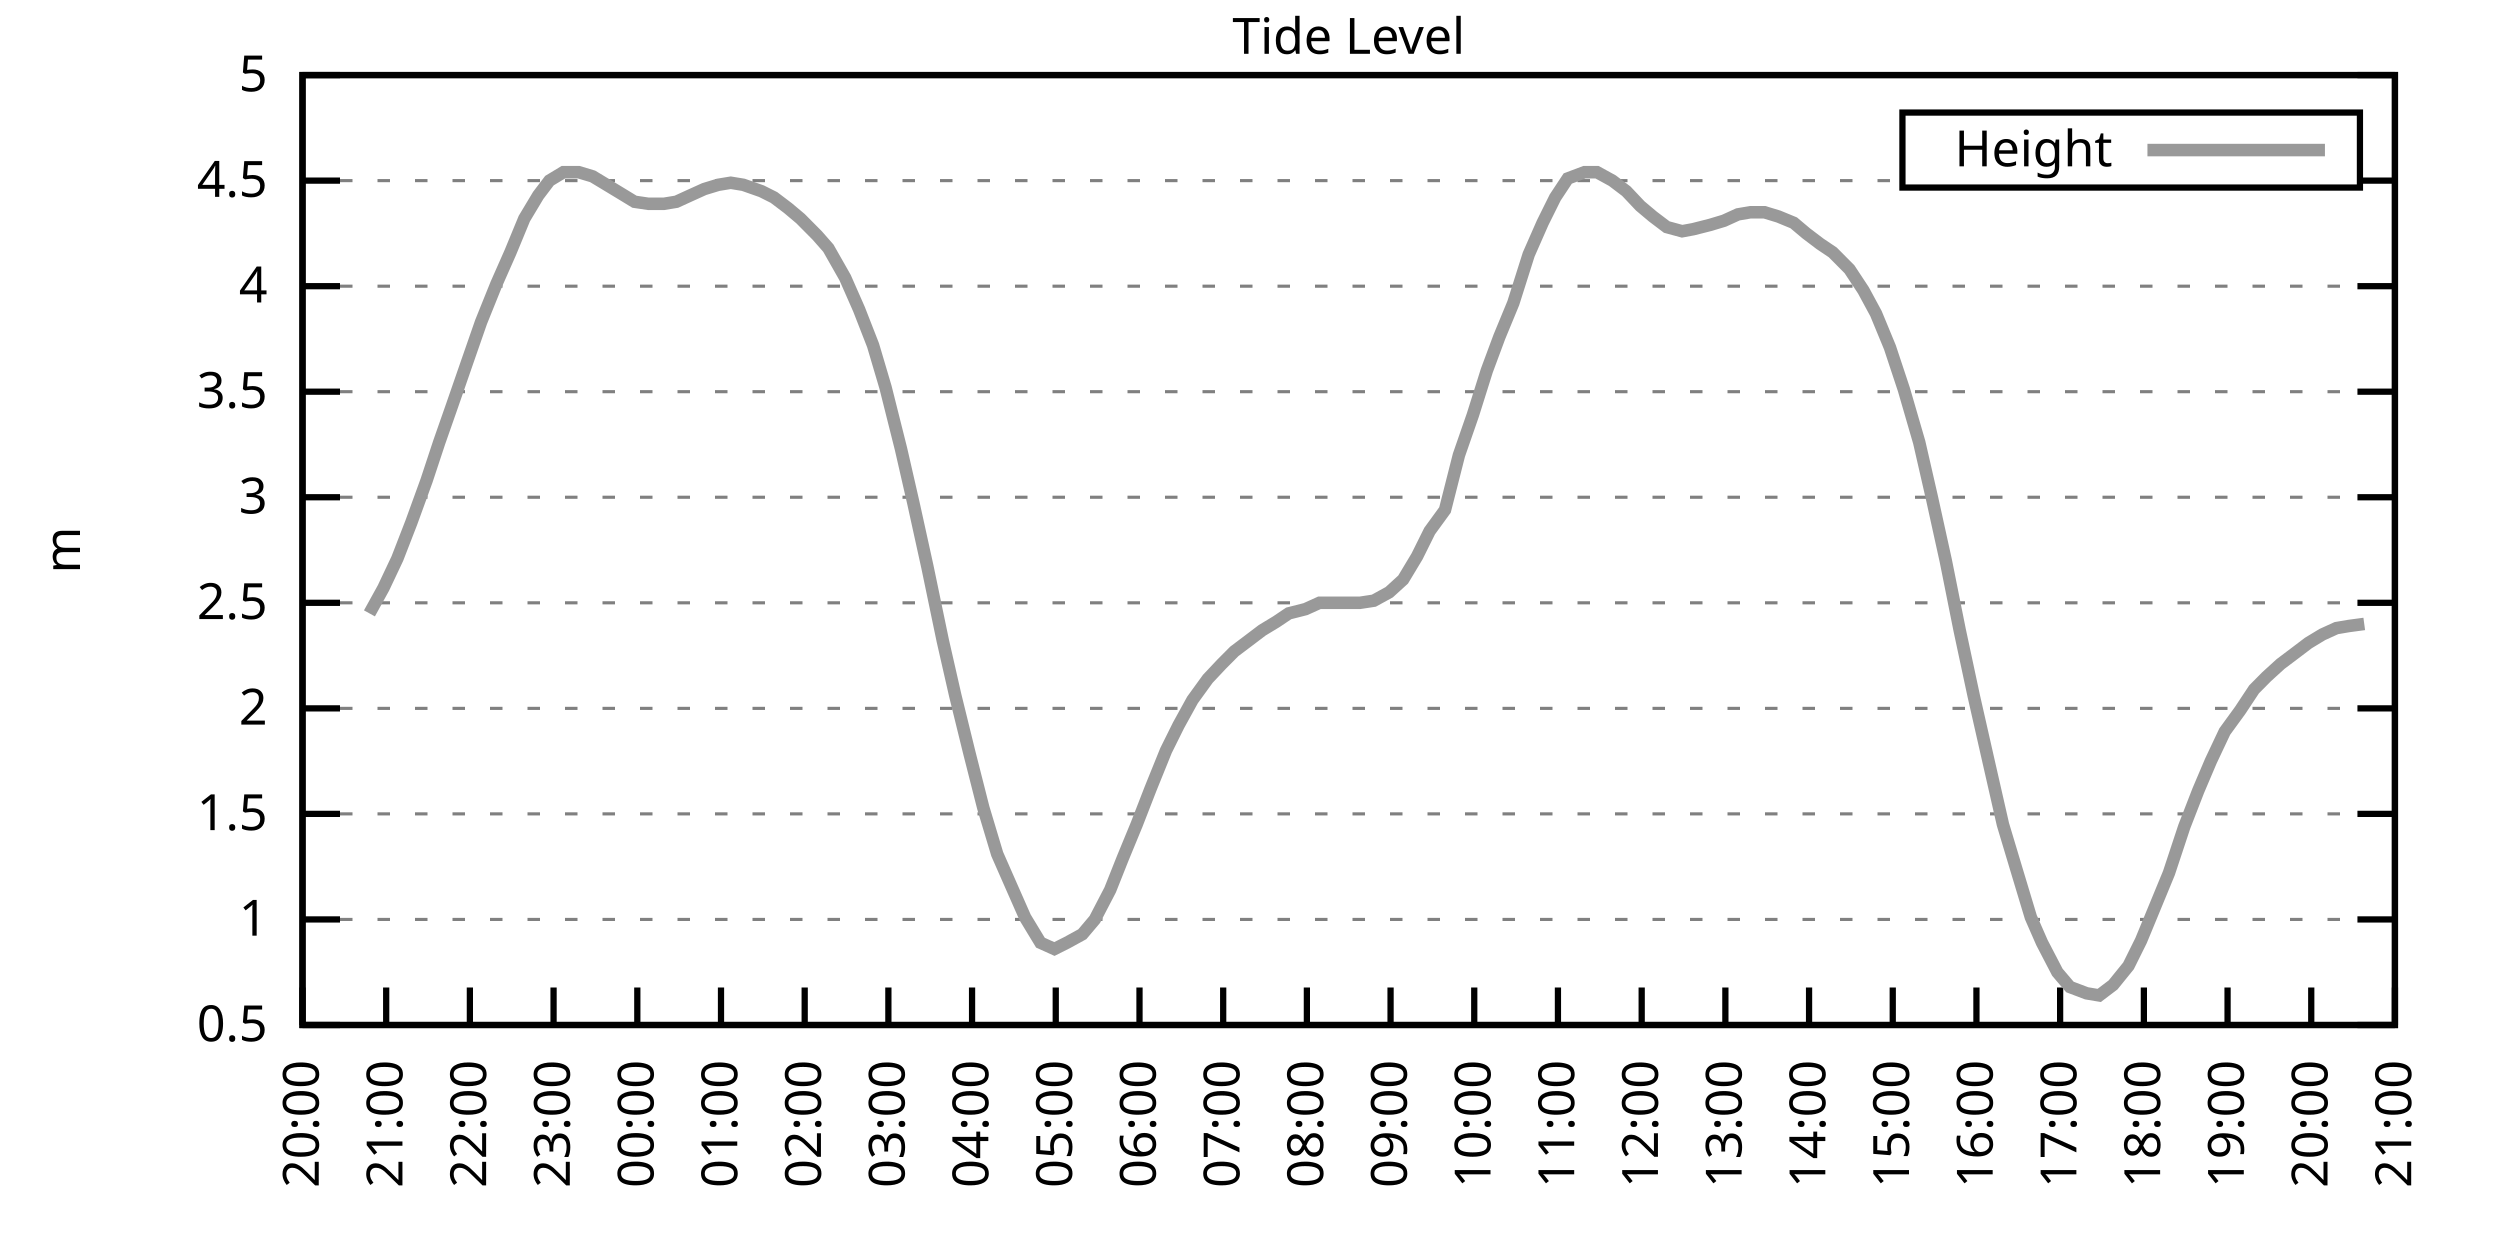
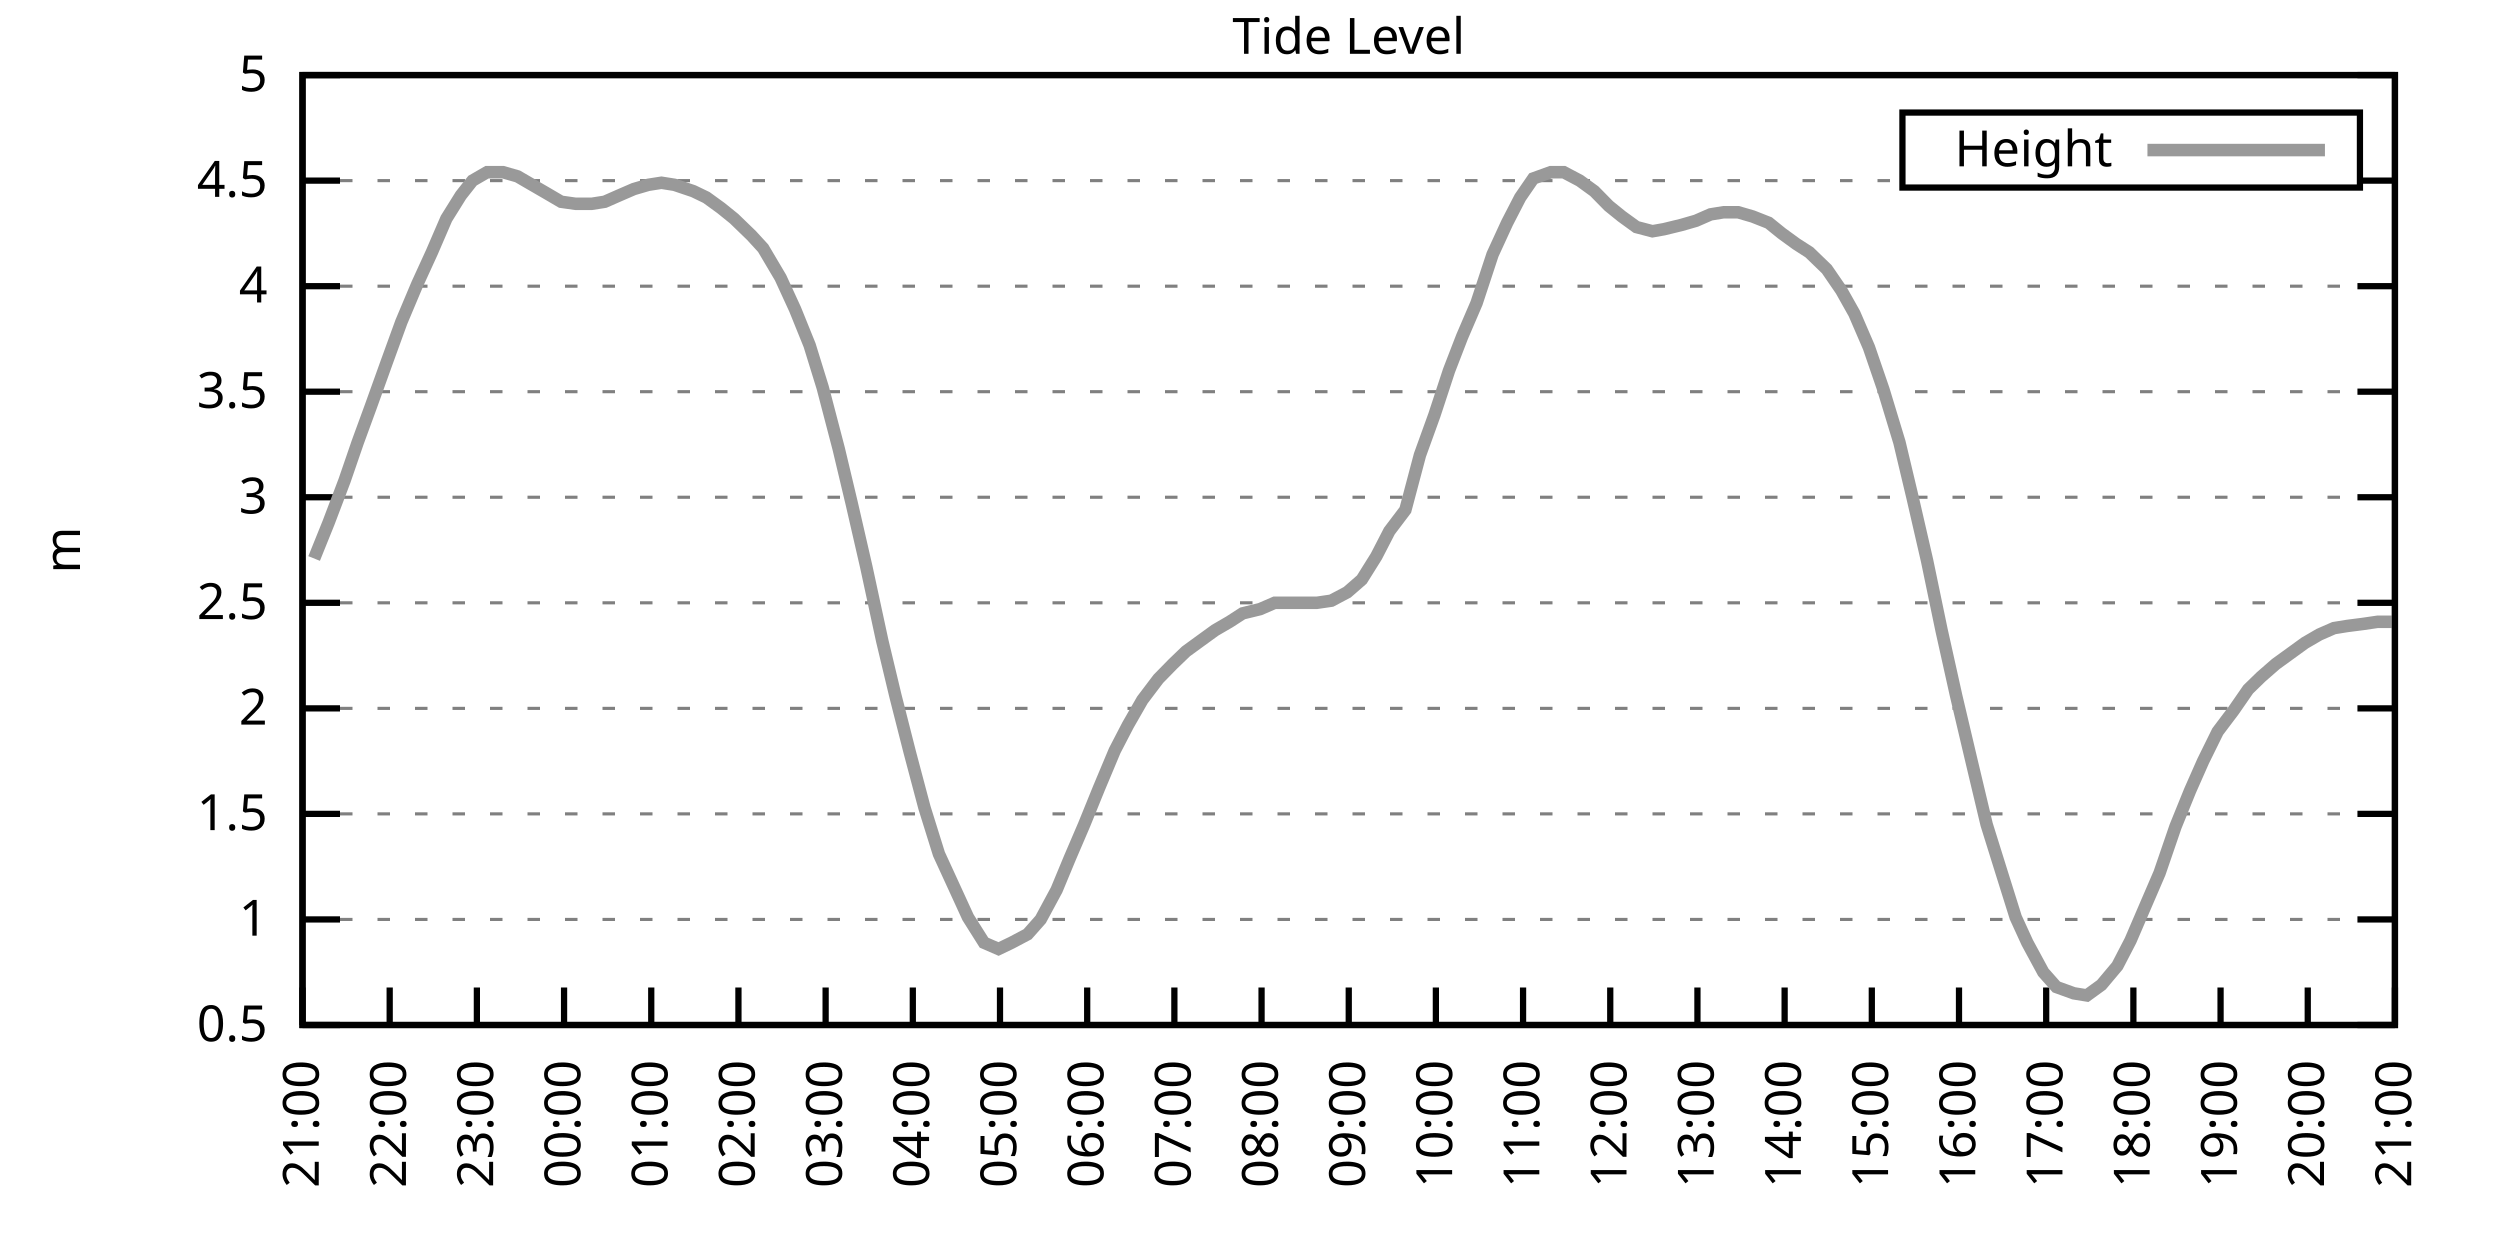
<svg xmlns="http://www.w3.org/2000/svg" xmlns:xlink="http://www.w3.org/1999/xlink" width="400" height="200" viewBox="0 0 400 200">
  <g id="gnuplot_canvas">
    <rect x="0" y="0" width="400" height="200" fill="none" />
    <defs>
      <circle id="gpDot" r="0.5" stroke-width="0.5" stroke="currentColor" />
      <path id="gpPt0" stroke-width="0.333" stroke="currentColor" d="M-1,0 h2 M0,-1 v2" />
      <path id="gpPt1" stroke-width="0.333" stroke="currentColor" d="M-1,-1 L1,1 M1,-1 L-1,1" />
      <path id="gpPt2" stroke-width="0.333" stroke="currentColor" d="M-1,0 L1,0 M0,-1 L0,1 M-1,-1 L1,1 M-1,1 L1,-1" />
      <rect id="gpPt3" stroke-width="0.333" stroke="currentColor" x="-1" y="-1" width="2" height="2" />
      <rect id="gpPt4" stroke-width="0.333" stroke="currentColor" fill="currentColor" x="-1" y="-1" width="2" height="2" />
      <circle id="gpPt5" stroke-width="0.333" stroke="currentColor" cx="0" cy="0" r="1" />
      <use xlink:href="#gpPt5" id="gpPt6" fill="currentColor" stroke="none" />
      <path id="gpPt7" stroke-width="0.333" stroke="currentColor" d="M0,-1.33 L-1.33,0.67 L1.33,0.67 z" />
      <use xlink:href="#gpPt7" id="gpPt8" fill="currentColor" stroke="none" />
      <use xlink:href="#gpPt7" id="gpPt9" stroke="currentColor" transform="rotate(180)" />
      <use xlink:href="#gpPt9" id="gpPt10" fill="currentColor" stroke="none" />
      <use xlink:href="#gpPt3" id="gpPt11" stroke="currentColor" transform="rotate(45)" />
      <use xlink:href="#gpPt11" id="gpPt12" fill="currentColor" stroke="none" />
      <path id="gpPt13" stroke-width="0.333" stroke="currentColor" d="M0,1.330 L1.265,0.411 L0.782,-1.067 L-0.782,-1.076 L-1.265,0.411 z" />
      <use xlink:href="#gpPt13" id="gpPt14" fill="currentColor" stroke="none" />
      <filter id="textbox" filterUnits="objectBoundingBox" x="0" y="0" height="1" width="1">
        <feFlood flood-color="white" flood-opacity="1" result="bgnd" />
        <feComposite in="SourceGraphic" in2="bgnd" operator="atop" />
      </filter>
      <filter id="greybox" filterUnits="objectBoundingBox" x="0" y="0" height="1" width="1">
        <feFlood flood-color="lightgrey" flood-opacity="1" result="grey" />
        <feComposite in="SourceGraphic" in2="grey" operator="atop" />
      </filter>
    </defs>
    <g fill="none" color="white" stroke="currentColor" stroke-width="1.00" stroke-linecap="butt" stroke-linejoin="miter">
</g>
    <g fill="none" color="black" stroke="currentColor" stroke-width="1.00" stroke-linecap="butt" stroke-linejoin="miter">
      <g stroke="none" shape-rendering="crispEdges">
        <polygon fill="rgb(255, 255, 255)" points="48.40,164.00 383.18,164.00 383.18,12.02 48.40,12.02 " />
      </g>
    </g>
    <g fill="none" color="black" stroke="currentColor" stroke-width="1.00" stroke-linecap="butt" stroke-linejoin="miter">
</g>
    <g fill="none" color="black" stroke="black" stroke-width="0.50" stroke-linecap="butt" stroke-linejoin="miter">
</g>
    <g fill="none" color="gray" stroke="currentColor" stroke-width="0.50" stroke-linecap="butt" stroke-linejoin="miter">
      <path stroke="gray" stroke-dasharray="2,4" class="gridline" d="M48.40,164.00 L383.19,164.00  " />
    </g>
    <g fill="none" color="gray" stroke="gray" stroke-width="1.00" stroke-linecap="butt" stroke-linejoin="miter">
</g>
    <g fill="none" color="black" stroke="currentColor" stroke-width="1.00" stroke-linecap="butt" stroke-linejoin="miter">
      <path stroke="black" d="M48.40,164.00 L54.40,164.00 M383.19,164.00 L377.19,164.00  " />
      <g transform="translate(42.80,166.60)" stroke="none" fill="black" font-family="Sans" font-size="8.00" text-anchor="end">
        <text>
          <tspan font-family="Sans"> 0.5</tspan>
        </text>
      </g>
    </g>
    <g fill="none" color="black" stroke="currentColor" stroke-width="1.00" stroke-linecap="butt" stroke-linejoin="miter">
</g>
    <g fill="none" color="black" stroke="black" stroke-width="0.50" stroke-linecap="butt" stroke-linejoin="miter">
</g>
    <g fill="none" color="gray" stroke="currentColor" stroke-width="0.50" stroke-linecap="butt" stroke-linejoin="miter">
      <path stroke="gray" stroke-dasharray="2,4" class="gridline" d="M48.40,147.11 L383.19,147.11  " />
    </g>
    <g fill="none" color="gray" stroke="gray" stroke-width="1.00" stroke-linecap="butt" stroke-linejoin="miter">
</g>
    <g fill="none" color="black" stroke="currentColor" stroke-width="1.00" stroke-linecap="butt" stroke-linejoin="miter">
      <path stroke="black" d="M48.40,147.11 L54.40,147.11 M383.19,147.11 L377.19,147.11  " />
      <g transform="translate(42.80,149.71)" stroke="none" fill="black" font-family="Sans" font-size="8.00" text-anchor="end">
        <text>
          <tspan font-family="Sans"> 1</tspan>
        </text>
      </g>
    </g>
    <g fill="none" color="black" stroke="currentColor" stroke-width="1.00" stroke-linecap="butt" stroke-linejoin="miter">
</g>
    <g fill="none" color="black" stroke="black" stroke-width="0.50" stroke-linecap="butt" stroke-linejoin="miter">
</g>
    <g fill="none" color="gray" stroke="currentColor" stroke-width="0.50" stroke-linecap="butt" stroke-linejoin="miter">
      <path stroke="gray" stroke-dasharray="2,4" class="gridline" d="M48.40,130.22 L383.19,130.22  " />
    </g>
    <g fill="none" color="gray" stroke="gray" stroke-width="1.00" stroke-linecap="butt" stroke-linejoin="miter">
</g>
    <g fill="none" color="black" stroke="currentColor" stroke-width="1.00" stroke-linecap="butt" stroke-linejoin="miter">
      <path stroke="black" d="M48.40,130.22 L54.40,130.22 M383.19,130.22 L377.19,130.22  " />
      <g transform="translate(42.80,132.82)" stroke="none" fill="black" font-family="Sans" font-size="8.00" text-anchor="end">
        <text>
          <tspan font-family="Sans"> 1.5</tspan>
        </text>
      </g>
    </g>
    <g fill="none" color="black" stroke="currentColor" stroke-width="1.00" stroke-linecap="butt" stroke-linejoin="miter">
</g>
    <g fill="none" color="black" stroke="black" stroke-width="0.50" stroke-linecap="butt" stroke-linejoin="miter">
</g>
    <g fill="none" color="gray" stroke="currentColor" stroke-width="0.50" stroke-linecap="butt" stroke-linejoin="miter">
      <path stroke="gray" stroke-dasharray="2,4" class="gridline" d="M48.40,113.34 L383.19,113.34  " />
    </g>
    <g fill="none" color="gray" stroke="gray" stroke-width="1.00" stroke-linecap="butt" stroke-linejoin="miter">
</g>
    <g fill="none" color="black" stroke="currentColor" stroke-width="1.00" stroke-linecap="butt" stroke-linejoin="miter">
      <path stroke="black" d="M48.40,113.34 L54.40,113.34 M383.19,113.34 L377.19,113.34  " />
      <g transform="translate(42.80,115.94)" stroke="none" fill="black" font-family="Sans" font-size="8.00" text-anchor="end">
        <text>
          <tspan font-family="Sans"> 2</tspan>
        </text>
      </g>
    </g>
    <g fill="none" color="black" stroke="currentColor" stroke-width="1.00" stroke-linecap="butt" stroke-linejoin="miter">
</g>
    <g fill="none" color="black" stroke="black" stroke-width="0.50" stroke-linecap="butt" stroke-linejoin="miter">
</g>
    <g fill="none" color="gray" stroke="currentColor" stroke-width="0.50" stroke-linecap="butt" stroke-linejoin="miter">
      <path stroke="gray" stroke-dasharray="2,4" class="gridline" d="M48.40,96.45 L383.19,96.45  " />
    </g>
    <g fill="none" color="gray" stroke="gray" stroke-width="1.00" stroke-linecap="butt" stroke-linejoin="miter">
</g>
    <g fill="none" color="black" stroke="currentColor" stroke-width="1.00" stroke-linecap="butt" stroke-linejoin="miter">
      <path stroke="black" d="M48.40,96.45 L54.40,96.45 M383.19,96.45 L377.19,96.45  " />
      <g transform="translate(42.80,99.05)" stroke="none" fill="black" font-family="Sans" font-size="8.00" text-anchor="end">
        <text>
          <tspan font-family="Sans"> 2.5</tspan>
        </text>
      </g>
    </g>
    <g fill="none" color="black" stroke="currentColor" stroke-width="1.00" stroke-linecap="butt" stroke-linejoin="miter">
</g>
    <g fill="none" color="black" stroke="black" stroke-width="0.50" stroke-linecap="butt" stroke-linejoin="miter">
</g>
    <g fill="none" color="gray" stroke="currentColor" stroke-width="0.50" stroke-linecap="butt" stroke-linejoin="miter">
      <path stroke="gray" stroke-dasharray="2,4" class="gridline" d="M48.40,79.56 L383.19,79.56  " />
    </g>
    <g fill="none" color="gray" stroke="gray" stroke-width="1.00" stroke-linecap="butt" stroke-linejoin="miter">
</g>
    <g fill="none" color="black" stroke="currentColor" stroke-width="1.00" stroke-linecap="butt" stroke-linejoin="miter">
      <path stroke="black" d="M48.40,79.56 L54.40,79.56 M383.19,79.56 L377.19,79.56  " />
      <g transform="translate(42.80,82.16)" stroke="none" fill="black" font-family="Sans" font-size="8.00" text-anchor="end">
        <text>
          <tspan font-family="Sans"> 3</tspan>
        </text>
      </g>
    </g>
    <g fill="none" color="black" stroke="currentColor" stroke-width="1.00" stroke-linecap="butt" stroke-linejoin="miter">
</g>
    <g fill="none" color="black" stroke="black" stroke-width="0.50" stroke-linecap="butt" stroke-linejoin="miter">
</g>
    <g fill="none" color="gray" stroke="currentColor" stroke-width="0.50" stroke-linecap="butt" stroke-linejoin="miter">
      <path stroke="gray" stroke-dasharray="2,4" class="gridline" d="M48.40,62.67 L383.19,62.67  " />
    </g>
    <g fill="none" color="gray" stroke="gray" stroke-width="1.00" stroke-linecap="butt" stroke-linejoin="miter">
</g>
    <g fill="none" color="black" stroke="currentColor" stroke-width="1.00" stroke-linecap="butt" stroke-linejoin="miter">
      <path stroke="black" d="M48.40,62.67 L54.40,62.67 M383.19,62.67 L377.19,62.67  " />
      <g transform="translate(42.80,65.27)" stroke="none" fill="black" font-family="Sans" font-size="8.00" text-anchor="end">
        <text>
          <tspan font-family="Sans"> 3.5</tspan>
        </text>
      </g>
    </g>
    <g fill="none" color="black" stroke="currentColor" stroke-width="1.00" stroke-linecap="butt" stroke-linejoin="miter">
</g>
    <g fill="none" color="black" stroke="black" stroke-width="0.50" stroke-linecap="butt" stroke-linejoin="miter">
</g>
    <g fill="none" color="gray" stroke="currentColor" stroke-width="0.50" stroke-linecap="butt" stroke-linejoin="miter">
      <path stroke="gray" stroke-dasharray="2,4" class="gridline" d="M48.40,45.79 L383.19,45.79  " />
    </g>
    <g fill="none" color="gray" stroke="gray" stroke-width="1.00" stroke-linecap="butt" stroke-linejoin="miter">
</g>
    <g fill="none" color="black" stroke="currentColor" stroke-width="1.00" stroke-linecap="butt" stroke-linejoin="miter">
      <path stroke="black" d="M48.40,45.79 L54.40,45.79 M383.19,45.79 L377.19,45.79  " />
      <g transform="translate(42.80,48.39)" stroke="none" fill="black" font-family="Sans" font-size="8.00" text-anchor="end">
        <text>
          <tspan font-family="Sans"> 4</tspan>
        </text>
      </g>
    </g>
    <g fill="none" color="black" stroke="currentColor" stroke-width="1.00" stroke-linecap="butt" stroke-linejoin="miter">
</g>
    <g fill="none" color="black" stroke="black" stroke-width="0.50" stroke-linecap="butt" stroke-linejoin="miter">
</g>
    <g fill="none" color="gray" stroke="currentColor" stroke-width="0.50" stroke-linecap="butt" stroke-linejoin="miter">
      <path stroke="gray" stroke-dasharray="2,4" class="gridline" d="M48.40,28.90 L304.39,28.90 M377.59,28.90 L383.19,28.90  " />
    </g>
    <g fill="none" color="gray" stroke="gray" stroke-width="1.00" stroke-linecap="butt" stroke-linejoin="miter">
</g>
    <g fill="none" color="black" stroke="currentColor" stroke-width="1.00" stroke-linecap="butt" stroke-linejoin="miter">
      <path stroke="black" d="M48.40,28.90 L54.40,28.90 M383.19,28.90 L377.19,28.90  " />
      <g transform="translate(42.80,31.50)" stroke="none" fill="black" font-family="Sans" font-size="8.00" text-anchor="end">
        <text>
          <tspan font-family="Sans"> 4.5</tspan>
        </text>
      </g>
    </g>
    <g fill="none" color="black" stroke="currentColor" stroke-width="1.00" stroke-linecap="butt" stroke-linejoin="miter">
</g>
    <g fill="none" color="black" stroke="black" stroke-width="0.50" stroke-linecap="butt" stroke-linejoin="miter">
</g>
    <g fill="none" color="gray" stroke="currentColor" stroke-width="0.50" stroke-linecap="butt" stroke-linejoin="miter">
      <path stroke="gray" stroke-dasharray="2,4" class="gridline" d="M48.40,12.01 L383.19,12.01  " />
    </g>
    <g fill="none" color="gray" stroke="gray" stroke-width="1.00" stroke-linecap="butt" stroke-linejoin="miter">
</g>
    <g fill="none" color="black" stroke="currentColor" stroke-width="1.00" stroke-linecap="butt" stroke-linejoin="miter">
      <path stroke="black" d="M48.40,12.01 L54.40,12.01 M383.19,12.01 L377.19,12.01  " />
      <g transform="translate(42.80,14.61)" stroke="none" fill="black" font-family="Sans" font-size="8.00" text-anchor="end">
        <text>
          <tspan font-family="Sans"> 5</tspan>
        </text>
      </g>
    </g>
    <g fill="none" color="black" stroke="currentColor" stroke-width="1.00" stroke-linecap="butt" stroke-linejoin="miter">
      <path stroke="black" d="M48.40,164.00 L48.40,158.00  " />
      <g transform="translate(51.00,169.60) rotate(270.00)" stroke="none" fill="black" font-family="Sans" font-size="8.00" text-anchor="end">
        <text>
-           <tspan font-family="Sans">20:00</tspan>
-         </text>
-       </g>
-     </g>
-     <g fill="none" color="black" stroke="currentColor" stroke-width="1.00" stroke-linecap="butt" stroke-linejoin="miter">
-       <path stroke="black" d="M61.79,164.00 L61.79,158.00  " />
-       <g transform="translate(64.39,169.60) rotate(270.00)" stroke="none" fill="black" font-family="Sans" font-size="8.00" text-anchor="end">
-         <text>
          <tspan font-family="Sans">21:00</tspan>
        </text>
      </g>
    </g>
    <g fill="none" color="black" stroke="currentColor" stroke-width="1.00" stroke-linecap="butt" stroke-linejoin="miter">
-       <path stroke="black" d="M75.18,164.00 L75.18,158.00  " />
-       <g transform="translate(77.78,169.60) rotate(270.00)" stroke="none" fill="black" font-family="Sans" font-size="8.00" text-anchor="end">
+       <path stroke="black" d="M62.35,164.00 L62.35,158.00  " />
+       <g transform="translate(64.95,169.60) rotate(270.00)" stroke="none" fill="black" font-family="Sans" font-size="8.00" text-anchor="end">
        <text>
          <tspan font-family="Sans">22:00</tspan>
        </text>
      </g>
    </g>
    <g fill="none" color="black" stroke="currentColor" stroke-width="1.00" stroke-linecap="butt" stroke-linejoin="miter">
-       <path stroke="black" d="M88.57,164.00 L88.57,158.00  " />
-       <g transform="translate(91.17,169.60) rotate(270.00)" stroke="none" fill="black" font-family="Sans" font-size="8.00" text-anchor="end">
+       <path stroke="black" d="M76.30,164.00 L76.30,158.00  " />
+       <g transform="translate(78.90,169.60) rotate(270.00)" stroke="none" fill="black" font-family="Sans" font-size="8.00" text-anchor="end">
        <text>
          <tspan font-family="Sans">23:00</tspan>
        </text>
      </g>
    </g>
    <g fill="none" color="black" stroke="currentColor" stroke-width="1.00" stroke-linecap="butt" stroke-linejoin="miter">
-       <path stroke="black" d="M101.97,164.00 L101.97,158.00  " />
-       <g transform="translate(104.57,169.60) rotate(270.00)" stroke="none" fill="black" font-family="Sans" font-size="8.00" text-anchor="end">
+       <path stroke="black" d="M90.25,164.00 L90.25,158.00  " />
+       <g transform="translate(92.85,169.60) rotate(270.00)" stroke="none" fill="black" font-family="Sans" font-size="8.00" text-anchor="end">
        <text>
          <tspan font-family="Sans">00:00</tspan>
        </text>
      </g>
    </g>
    <g fill="none" color="black" stroke="currentColor" stroke-width="1.00" stroke-linecap="butt" stroke-linejoin="miter">
-       <path stroke="black" d="M115.36,164.00 L115.36,158.00  " />
-       <g transform="translate(117.96,169.60) rotate(270.00)" stroke="none" fill="black" font-family="Sans" font-size="8.00" text-anchor="end">
+       <path stroke="black" d="M104.20,164.00 L104.20,158.00  " />
+       <g transform="translate(106.80,169.60) rotate(270.00)" stroke="none" fill="black" font-family="Sans" font-size="8.00" text-anchor="end">
        <text>
          <tspan font-family="Sans">01:00</tspan>
        </text>
      </g>
    </g>
    <g fill="none" color="black" stroke="currentColor" stroke-width="1.00" stroke-linecap="butt" stroke-linejoin="miter">
-       <path stroke="black" d="M128.75,164.00 L128.75,158.00  " />
-       <g transform="translate(131.35,169.60) rotate(270.00)" stroke="none" fill="black" font-family="Sans" font-size="8.00" text-anchor="end">
+       <path stroke="black" d="M118.15,164.00 L118.15,158.00  " />
+       <g transform="translate(120.75,169.60) rotate(270.00)" stroke="none" fill="black" font-family="Sans" font-size="8.00" text-anchor="end">
        <text>
          <tspan font-family="Sans">02:00</tspan>
        </text>
      </g>
    </g>
    <g fill="none" color="black" stroke="currentColor" stroke-width="1.00" stroke-linecap="butt" stroke-linejoin="miter">
-       <path stroke="black" d="M142.14,164.00 L142.14,158.00  " />
-       <g transform="translate(144.74,169.60) rotate(270.00)" stroke="none" fill="black" font-family="Sans" font-size="8.00" text-anchor="end">
+       <path stroke="black" d="M132.10,164.00 L132.10,158.00  " />
+       <g transform="translate(134.70,169.60) rotate(270.00)" stroke="none" fill="black" font-family="Sans" font-size="8.00" text-anchor="end">
        <text>
          <tspan font-family="Sans">03:00</tspan>
        </text>
      </g>
    </g>
    <g fill="none" color="black" stroke="currentColor" stroke-width="1.00" stroke-linecap="butt" stroke-linejoin="miter">
-       <path stroke="black" d="M155.53,164.00 L155.53,158.00  " />
-       <g transform="translate(158.13,169.60) rotate(270.00)" stroke="none" fill="black" font-family="Sans" font-size="8.00" text-anchor="end">
+       <path stroke="black" d="M146.05,164.00 L146.05,158.00  " />
+       <g transform="translate(148.65,169.60) rotate(270.00)" stroke="none" fill="black" font-family="Sans" font-size="8.00" text-anchor="end">
        <text>
          <tspan font-family="Sans">04:00</tspan>
        </text>
      </g>
    </g>
    <g fill="none" color="black" stroke="currentColor" stroke-width="1.00" stroke-linecap="butt" stroke-linejoin="miter">
-       <path stroke="black" d="M168.92,164.00 L168.92,158.00  " />
-       <g transform="translate(171.52,169.60) rotate(270.00)" stroke="none" fill="black" font-family="Sans" font-size="8.00" text-anchor="end">
+       <path stroke="black" d="M160.00,164.00 L160.00,158.00  " />
+       <g transform="translate(162.60,169.60) rotate(270.00)" stroke="none" fill="black" font-family="Sans" font-size="8.00" text-anchor="end">
        <text>
          <tspan font-family="Sans">05:00</tspan>
        </text>
      </g>
    </g>
    <g fill="none" color="black" stroke="currentColor" stroke-width="1.00" stroke-linecap="butt" stroke-linejoin="miter">
-       <path stroke="black" d="M182.32,164.00 L182.32,158.00  " />
-       <g transform="translate(184.92,169.60) rotate(270.00)" stroke="none" fill="black" font-family="Sans" font-size="8.00" text-anchor="end">
+       <path stroke="black" d="M173.95,164.00 L173.95,158.00  " />
+       <g transform="translate(176.55,169.60) rotate(270.00)" stroke="none" fill="black" font-family="Sans" font-size="8.00" text-anchor="end">
        <text>
          <tspan font-family="Sans">06:00</tspan>
        </text>
      </g>
    </g>
    <g fill="none" color="black" stroke="currentColor" stroke-width="1.00" stroke-linecap="butt" stroke-linejoin="miter">
-       <path stroke="black" d="M195.71,164.00 L195.71,158.00  " />
-       <g transform="translate(198.31,169.60) rotate(270.00)" stroke="none" fill="black" font-family="Sans" font-size="8.00" text-anchor="end">
+       <path stroke="black" d="M187.90,164.00 L187.90,158.00  " />
+       <g transform="translate(190.50,169.60) rotate(270.00)" stroke="none" fill="black" font-family="Sans" font-size="8.00" text-anchor="end">
        <text>
          <tspan font-family="Sans">07:00</tspan>
        </text>
      </g>
    </g>
    <g fill="none" color="black" stroke="currentColor" stroke-width="1.00" stroke-linecap="butt" stroke-linejoin="miter">
-       <path stroke="black" d="M209.10,164.00 L209.10,158.00  " />
-       <g transform="translate(211.70,169.60) rotate(270.00)" stroke="none" fill="black" font-family="Sans" font-size="8.00" text-anchor="end">
+       <path stroke="black" d="M201.85,164.00 L201.85,158.00  " />
+       <g transform="translate(204.45,169.60) rotate(270.00)" stroke="none" fill="black" font-family="Sans" font-size="8.00" text-anchor="end">
        <text>
          <tspan font-family="Sans">08:00</tspan>
        </text>
      </g>
    </g>
    <g fill="none" color="black" stroke="currentColor" stroke-width="1.00" stroke-linecap="butt" stroke-linejoin="miter">
-       <path stroke="black" d="M222.49,164.00 L222.49,158.00  " />
-       <g transform="translate(225.09,169.60) rotate(270.00)" stroke="none" fill="black" font-family="Sans" font-size="8.00" text-anchor="end">
+       <path stroke="black" d="M215.80,164.00 L215.80,158.00  " />
+       <g transform="translate(218.40,169.60) rotate(270.00)" stroke="none" fill="black" font-family="Sans" font-size="8.00" text-anchor="end">
        <text>
          <tspan font-family="Sans">09:00</tspan>
        </text>
      </g>
    </g>
    <g fill="none" color="black" stroke="currentColor" stroke-width="1.00" stroke-linecap="butt" stroke-linejoin="miter">
-       <path stroke="black" d="M235.88,164.00 L235.88,158.00  " />
-       <g transform="translate(238.48,169.60) rotate(270.00)" stroke="none" fill="black" font-family="Sans" font-size="8.00" text-anchor="end">
+       <path stroke="black" d="M229.74,164.00 L229.74,158.00  " />
+       <g transform="translate(232.34,169.60) rotate(270.00)" stroke="none" fill="black" font-family="Sans" font-size="8.00" text-anchor="end">
        <text>
          <tspan font-family="Sans">10:00</tspan>
        </text>
      </g>
    </g>
    <g fill="none" color="black" stroke="currentColor" stroke-width="1.00" stroke-linecap="butt" stroke-linejoin="miter">
-       <path stroke="black" d="M249.27,164.00 L249.27,158.00  " />
-       <g transform="translate(251.87,169.60) rotate(270.00)" stroke="none" fill="black" font-family="Sans" font-size="8.00" text-anchor="end">
+       <path stroke="black" d="M243.69,164.00 L243.69,158.00  " />
+       <g transform="translate(246.29,169.60) rotate(270.00)" stroke="none" fill="black" font-family="Sans" font-size="8.00" text-anchor="end">
        <text>
          <tspan font-family="Sans">11:00</tspan>
        </text>
      </g>
    </g>
    <g fill="none" color="black" stroke="currentColor" stroke-width="1.00" stroke-linecap="butt" stroke-linejoin="miter">
-       <path stroke="black" d="M262.67,164.00 L262.67,158.00  " />
-       <g transform="translate(265.27,169.60) rotate(270.00)" stroke="none" fill="black" font-family="Sans" font-size="8.00" text-anchor="end">
+       <path stroke="black" d="M257.64,164.00 L257.64,158.00  " />
+       <g transform="translate(260.24,169.60) rotate(270.00)" stroke="none" fill="black" font-family="Sans" font-size="8.00" text-anchor="end">
        <text>
          <tspan font-family="Sans">12:00</tspan>
        </text>
      </g>
    </g>
    <g fill="none" color="black" stroke="currentColor" stroke-width="1.00" stroke-linecap="butt" stroke-linejoin="miter">
-       <path stroke="black" d="M276.06,164.00 L276.06,158.00  " />
-       <g transform="translate(278.66,169.60) rotate(270.00)" stroke="none" fill="black" font-family="Sans" font-size="8.00" text-anchor="end">
+       <path stroke="black" d="M271.59,164.00 L271.59,158.00  " />
+       <g transform="translate(274.19,169.60) rotate(270.00)" stroke="none" fill="black" font-family="Sans" font-size="8.00" text-anchor="end">
        <text>
          <tspan font-family="Sans">13:00</tspan>
        </text>
      </g>
    </g>
    <g fill="none" color="black" stroke="currentColor" stroke-width="1.00" stroke-linecap="butt" stroke-linejoin="miter">
-       <path stroke="black" d="M289.45,164.00 L289.45,158.00  " />
-       <g transform="translate(292.05,169.60) rotate(270.00)" stroke="none" fill="black" font-family="Sans" font-size="8.00" text-anchor="end">
+       <path stroke="black" d="M285.54,164.00 L285.54,158.00  " />
+       <g transform="translate(288.14,169.60) rotate(270.00)" stroke="none" fill="black" font-family="Sans" font-size="8.00" text-anchor="end">
        <text>
          <tspan font-family="Sans">14:00</tspan>
        </text>
      </g>
    </g>
    <g fill="none" color="black" stroke="currentColor" stroke-width="1.00" stroke-linecap="butt" stroke-linejoin="miter">
-       <path stroke="black" d="M302.84,164.00 L302.84,158.00  " />
-       <g transform="translate(305.44,169.60) rotate(270.00)" stroke="none" fill="black" font-family="Sans" font-size="8.00" text-anchor="end">
+       <path stroke="black" d="M299.49,164.00 L299.49,158.00  " />
+       <g transform="translate(302.09,169.60) rotate(270.00)" stroke="none" fill="black" font-family="Sans" font-size="8.00" text-anchor="end">
        <text>
          <tspan font-family="Sans">15:00</tspan>
        </text>
      </g>
    </g>
    <g fill="none" color="black" stroke="currentColor" stroke-width="1.00" stroke-linecap="butt" stroke-linejoin="miter">
-       <path stroke="black" d="M316.23,164.00 L316.23,158.00  " />
-       <g transform="translate(318.83,169.60) rotate(270.00)" stroke="none" fill="black" font-family="Sans" font-size="8.00" text-anchor="end">
+       <path stroke="black" d="M313.44,164.00 L313.44,158.00  " />
+       <g transform="translate(316.04,169.60) rotate(270.00)" stroke="none" fill="black" font-family="Sans" font-size="8.00" text-anchor="end">
        <text>
          <tspan font-family="Sans">16:00</tspan>
        </text>
      </g>
    </g>
    <g fill="none" color="black" stroke="currentColor" stroke-width="1.00" stroke-linecap="butt" stroke-linejoin="miter">
-       <path stroke="black" d="M329.62,164.00 L329.62,158.00  " />
-       <g transform="translate(332.22,169.60) rotate(270.00)" stroke="none" fill="black" font-family="Sans" font-size="8.00" text-anchor="end">
+       <path stroke="black" d="M327.39,164.00 L327.39,158.00  " />
+       <g transform="translate(329.99,169.60) rotate(270.00)" stroke="none" fill="black" font-family="Sans" font-size="8.00" text-anchor="end">
        <text>
          <tspan font-family="Sans">17:00</tspan>
        </text>
      </g>
    </g>
    <g fill="none" color="black" stroke="currentColor" stroke-width="1.00" stroke-linecap="butt" stroke-linejoin="miter">
-       <path stroke="black" d="M343.02,164.00 L343.02,158.00  " />
-       <g transform="translate(345.62,169.60) rotate(270.00)" stroke="none" fill="black" font-family="Sans" font-size="8.00" text-anchor="end">
+       <path stroke="black" d="M341.34,164.00 L341.34,158.00  " />
+       <g transform="translate(343.94,169.60) rotate(270.00)" stroke="none" fill="black" font-family="Sans" font-size="8.00" text-anchor="end">
        <text>
          <tspan font-family="Sans">18:00</tspan>
        </text>
      </g>
    </g>
    <g fill="none" color="black" stroke="currentColor" stroke-width="1.00" stroke-linecap="butt" stroke-linejoin="miter">
-       <path stroke="black" d="M356.41,164.00 L356.41,158.00  " />
-       <g transform="translate(359.01,169.60) rotate(270.00)" stroke="none" fill="black" font-family="Sans" font-size="8.00" text-anchor="end">
+       <path stroke="black" d="M355.29,164.00 L355.29,158.00  " />
+       <g transform="translate(357.89,169.60) rotate(270.00)" stroke="none" fill="black" font-family="Sans" font-size="8.00" text-anchor="end">
        <text>
          <tspan font-family="Sans">19:00</tspan>
        </text>
      </g>
    </g>
    <g fill="none" color="black" stroke="currentColor" stroke-width="1.00" stroke-linecap="butt" stroke-linejoin="miter">
-       <path stroke="black" d="M369.80,164.00 L369.80,158.00  " />
-       <g transform="translate(372.40,169.60) rotate(270.00)" stroke="none" fill="black" font-family="Sans" font-size="8.00" text-anchor="end">
+       <path stroke="black" d="M369.24,164.00 L369.24,158.00  " />
+       <g transform="translate(371.84,169.60) rotate(270.00)" stroke="none" fill="black" font-family="Sans" font-size="8.00" text-anchor="end">
        <text>
          <tspan font-family="Sans">20:00</tspan>
        </text>
      </g>
    </g>
    <g fill="none" color="black" stroke="currentColor" stroke-width="1.00" stroke-linecap="butt" stroke-linejoin="miter">
      <path stroke="black" d="M383.19,164.00 L383.19,158.00  " />
      <g transform="translate(385.79,169.60) rotate(270.00)" stroke="none" fill="black" font-family="Sans" font-size="8.00" text-anchor="end">
        <text>
          <tspan font-family="Sans">21:00</tspan>
        </text>
      </g>
    </g>
    <g fill="none" color="black" stroke="currentColor" stroke-width="1.00" stroke-linecap="butt" stroke-linejoin="miter">
</g>
    <g fill="none" color="black" stroke="currentColor" stroke-width="1.00" stroke-linecap="butt" stroke-linejoin="miter">
      <path stroke="black" d="M48.40,12.01 L48.40,164.00 L383.19,164.00 L383.19,12.01 L48.40,12.01 Z  " />
    </g>
    <g fill="none" color="black" stroke="currentColor" stroke-width="1.00" stroke-linecap="butt" stroke-linejoin="miter">
</g>
    <g fill="none" color="black" stroke="currentColor" stroke-width="1.00" stroke-linecap="butt" stroke-linejoin="miter">
      <path stroke="black" d="M304.39,30.01 L304.39,18.01 L377.59,18.01 L377.59,30.01 L304.39,30.01 Z  " />
    </g>
    <g id="Tide_level_plot_1">
      <g fill="none" color="white" stroke="black" stroke-width="2.00" stroke-linecap="butt" stroke-linejoin="miter">
</g>
      <g fill="none" color="black" stroke="currentColor" stroke-width="2.00" stroke-linecap="butt" stroke-linejoin="miter">
        <g transform="translate(337.99,26.61)" stroke="none" fill="black" font-family="Sans" font-size="8.00" text-anchor="end">
          <text>
            <tspan font-family="Sans">Height</tspan>
          </text>
        </g>
      </g>
      <g fill="none" color="black" stroke="currentColor" stroke-width="2.00" stroke-linecap="butt" stroke-linejoin="miter">
-         <path stroke="rgb(153, 153, 153)" d="M343.59,24.01 L371.99,24.01 M59.11,98.14 L61.35,94.08 L63.58,89.36 L65.81,83.61 L68.26,76.86 L70.27,70.78   L72.28,65.04 L74.74,57.94 L76.97,51.53 L79.42,45.45 L81.66,40.38 L83.89,34.98 L86.12,31.26 L87.91,28.90   L90.14,27.55 L92.59,27.55 L94.82,28.22 L97.06,29.57 L99.29,30.92 L101.52,32.28 L103.75,32.61 L106.21,32.61   L108.22,32.28 L110.45,31.26 L112.68,30.25 L114.91,29.57 L116.92,29.24 L118.93,29.57 L121.83,30.59 L123.84,31.60   L126.07,33.29 L128.08,34.98 L130.76,37.68 L132.54,39.71 L135.22,44.43 L137.45,49.50 L139.69,55.24 L141.69,62.00   L144.15,71.79 L146.16,80.57 L148.39,90.71 L150.85,102.53 L152.85,111.31 L155.09,120.43 L157.32,129.21 L159.55,136.64   L161.78,141.71 L164.01,146.77 L166.47,150.83 L168.70,151.84 L170.71,150.83 L173.17,149.48 L175.17,147.11 L177.63,142.38   L179.64,137.32 L181.87,131.91 L184.10,126.17 L186.56,120.09 L188.57,116.04 L190.80,111.99 L193.25,108.61 L195.48,106.24   L197.49,104.22 L199.73,102.53 L201.96,100.84 L204.19,99.49 L206.20,98.14 L208.88,97.46 L211.11,96.45 L213.12,96.45   L215.57,96.45 L217.58,96.45 L219.81,96.11 L222.27,94.76 L224.50,92.73 L226.73,89.02 L228.74,84.97 L231.20,81.59   L233.43,72.81 L235.66,66.39 L237.89,59.30 L239.90,53.89 L242.13,48.49 L244.59,40.72 L246.82,35.65 L248.83,31.60   L250.84,28.56 L253.51,27.55 L255.52,27.55 L257.98,28.90 L260.21,30.59 L262.44,32.95 L264.45,34.64 L266.68,36.33   L269.14,37.00 L270.92,36.67 L273.60,35.99 L275.83,35.32 L278.07,34.30 L280.07,33.96 L282.31,33.96 L284.54,34.64   L286.99,35.65 L289.00,37.34 L291.23,39.03 L293.24,40.38 L295.92,43.08 L298.15,46.46 L300.16,50.18 L302.39,55.58   L304.63,62.34 L307.08,70.78 L309.09,79.56 L311.32,89.69 L313.55,100.84 L315.79,111.31 L318.24,122.12 L320.47,131.91   L322.70,139.34 L324.94,146.77 L326.72,150.83 L329.18,155.56 L331.19,157.92 L333.86,158.93 L335.87,159.27 L338.10,157.58   L340.56,154.54 L342.57,150.49 L344.80,145.09 L347.03,139.68 L349.49,132.25 L351.72,126.51 L353.73,121.78 L355.96,117.05   L358.42,113.67 L360.65,110.30 L362.66,108.27 L364.89,106.24 L367.12,104.56 L369.35,102.87 L371.58,101.52 L373.82,100.50   L375.82,100.16 L378.28,99.83  " />
+         <path stroke="rgb(153, 153, 153)" d="M343.59,24.01 L371.99,24.01 M50.26,89.36 L52.58,83.61 L55.14,76.86 L57.23,70.78 L59.33,65.04 L61.88,57.94   L64.21,51.53 L66.77,45.45 L69.09,40.38 L71.42,34.98 L73.74,31.26 L75.60,28.90 L77.93,27.55 L80.48,27.55   L82.81,28.22 L85.13,29.57 L87.46,30.92 L89.78,32.28 L92.11,32.61 L94.67,32.61 L96.76,32.28 L99.08,31.26   L101.41,30.25 L103.73,29.57 L105.83,29.24 L107.92,29.57 L110.94,30.59 L113.03,31.60 L115.36,33.29 L117.45,34.98   L120.24,37.68 L122.10,39.71 L124.89,44.43 L127.22,49.50 L129.54,55.24 L131.63,62.00 L134.19,71.79 L136.28,80.57   L138.61,90.71 L141.16,102.53 L143.26,111.31 L145.58,120.43 L147.91,129.21 L150.23,136.64 L152.56,141.71 L154.88,146.77   L157.44,150.83 L159.76,151.84 L161.86,150.83 L164.41,149.48 L166.51,147.11 L169.06,142.38 L171.16,137.32 L173.48,131.91   L175.81,126.17 L178.36,120.09 L180.46,116.04 L182.78,111.99 L185.34,108.61 L187.66,106.24 L189.76,104.22 L192.08,102.53   L194.41,100.84 L196.73,99.49 L198.82,98.14 L201.61,97.46 L203.94,96.45 L206.03,96.45 L208.59,96.45 L210.68,96.45   L213.01,96.11 L215.56,94.76 L217.89,92.73 L220.21,89.02 L222.30,84.97 L224.86,81.59 L227.19,72.81 L229.51,66.39   L231.84,59.30 L233.93,53.89 L236.25,48.49 L238.81,40.72 L241.14,35.65 L243.23,31.60 L245.32,28.56 L248.11,27.55   L250.20,27.55 L252.76,28.90 L255.09,30.59 L257.41,32.95 L259.50,34.64 L261.83,36.33 L264.39,37.00 L266.25,36.67   L269.04,35.99 L271.36,35.32 L273.69,34.30 L275.78,33.96 L278.10,33.96 L280.43,34.64 L282.99,35.65 L285.08,37.34   L287.40,39.03 L289.50,40.38 L292.29,43.08 L294.61,46.46 L296.70,50.18 L299.03,55.58 L301.35,62.34 L303.91,70.78   L306.00,79.56 L308.33,89.69 L310.65,100.84 L312.98,111.31 L315.53,122.12 L317.86,131.91 L320.18,139.34 L322.51,146.77   L324.37,150.83 L326.93,155.56 L329.02,157.92 L331.81,158.93 L333.90,159.27 L336.23,157.58 L338.78,154.54 L340.88,150.49   L343.20,145.09 L345.53,139.68 L348.08,132.25 L350.41,126.51 L352.50,121.78 L354.83,117.05 L357.38,113.67 L359.71,110.30   L361.80,108.27 L364.13,106.24 L366.45,104.56 L368.78,102.87 L371.10,101.52 L373.43,100.50 L375.52,100.16 L378.08,99.83   L380.40,99.49 L382.73,99.49  " />
      </g>
    </g>
    <g fill="none" color="black" stroke="currentColor" stroke-width="2.00" stroke-linecap="butt" stroke-linejoin="miter">
</g>
    <g fill="none" color="black" stroke="black" stroke-width="1.00" stroke-linecap="butt" stroke-linejoin="miter">
</g>
    <g fill="none" color="black" stroke="currentColor" stroke-width="1.00" stroke-linecap="butt" stroke-linejoin="miter">
      <path stroke="black" d="M48.40,12.01 L48.40,164.00 L383.19,164.00 L383.19,12.01 L48.40,12.01 Z  " />
      <g transform="translate(12.80,88.01) rotate(270.00)" stroke="none" fill="black" font-family="Sans" font-size="8.00" text-anchor="middle">
        <text>
          <tspan font-family="Sans">m</tspan>
        </text>
      </g>
    </g>
    <g fill="none" color="black" stroke="currentColor" stroke-width="1.00" stroke-linecap="butt" stroke-linejoin="miter">
</g>
    <g fill="none" color="black" stroke="currentColor" stroke-width="1.00" stroke-linecap="butt" stroke-linejoin="miter">
      <g transform="translate(215.79,8.61)" stroke="none" fill="black" font-family="Sans" font-size="8.00" text-anchor="middle">
        <text>
          <tspan font-family="Sans">Tide Level</tspan>
        </text>
      </g>
    </g>
    <g fill="none" color="black" stroke="currentColor" stroke-width="1.00" stroke-linecap="butt" stroke-linejoin="miter">
</g>
  </g>
</svg>
